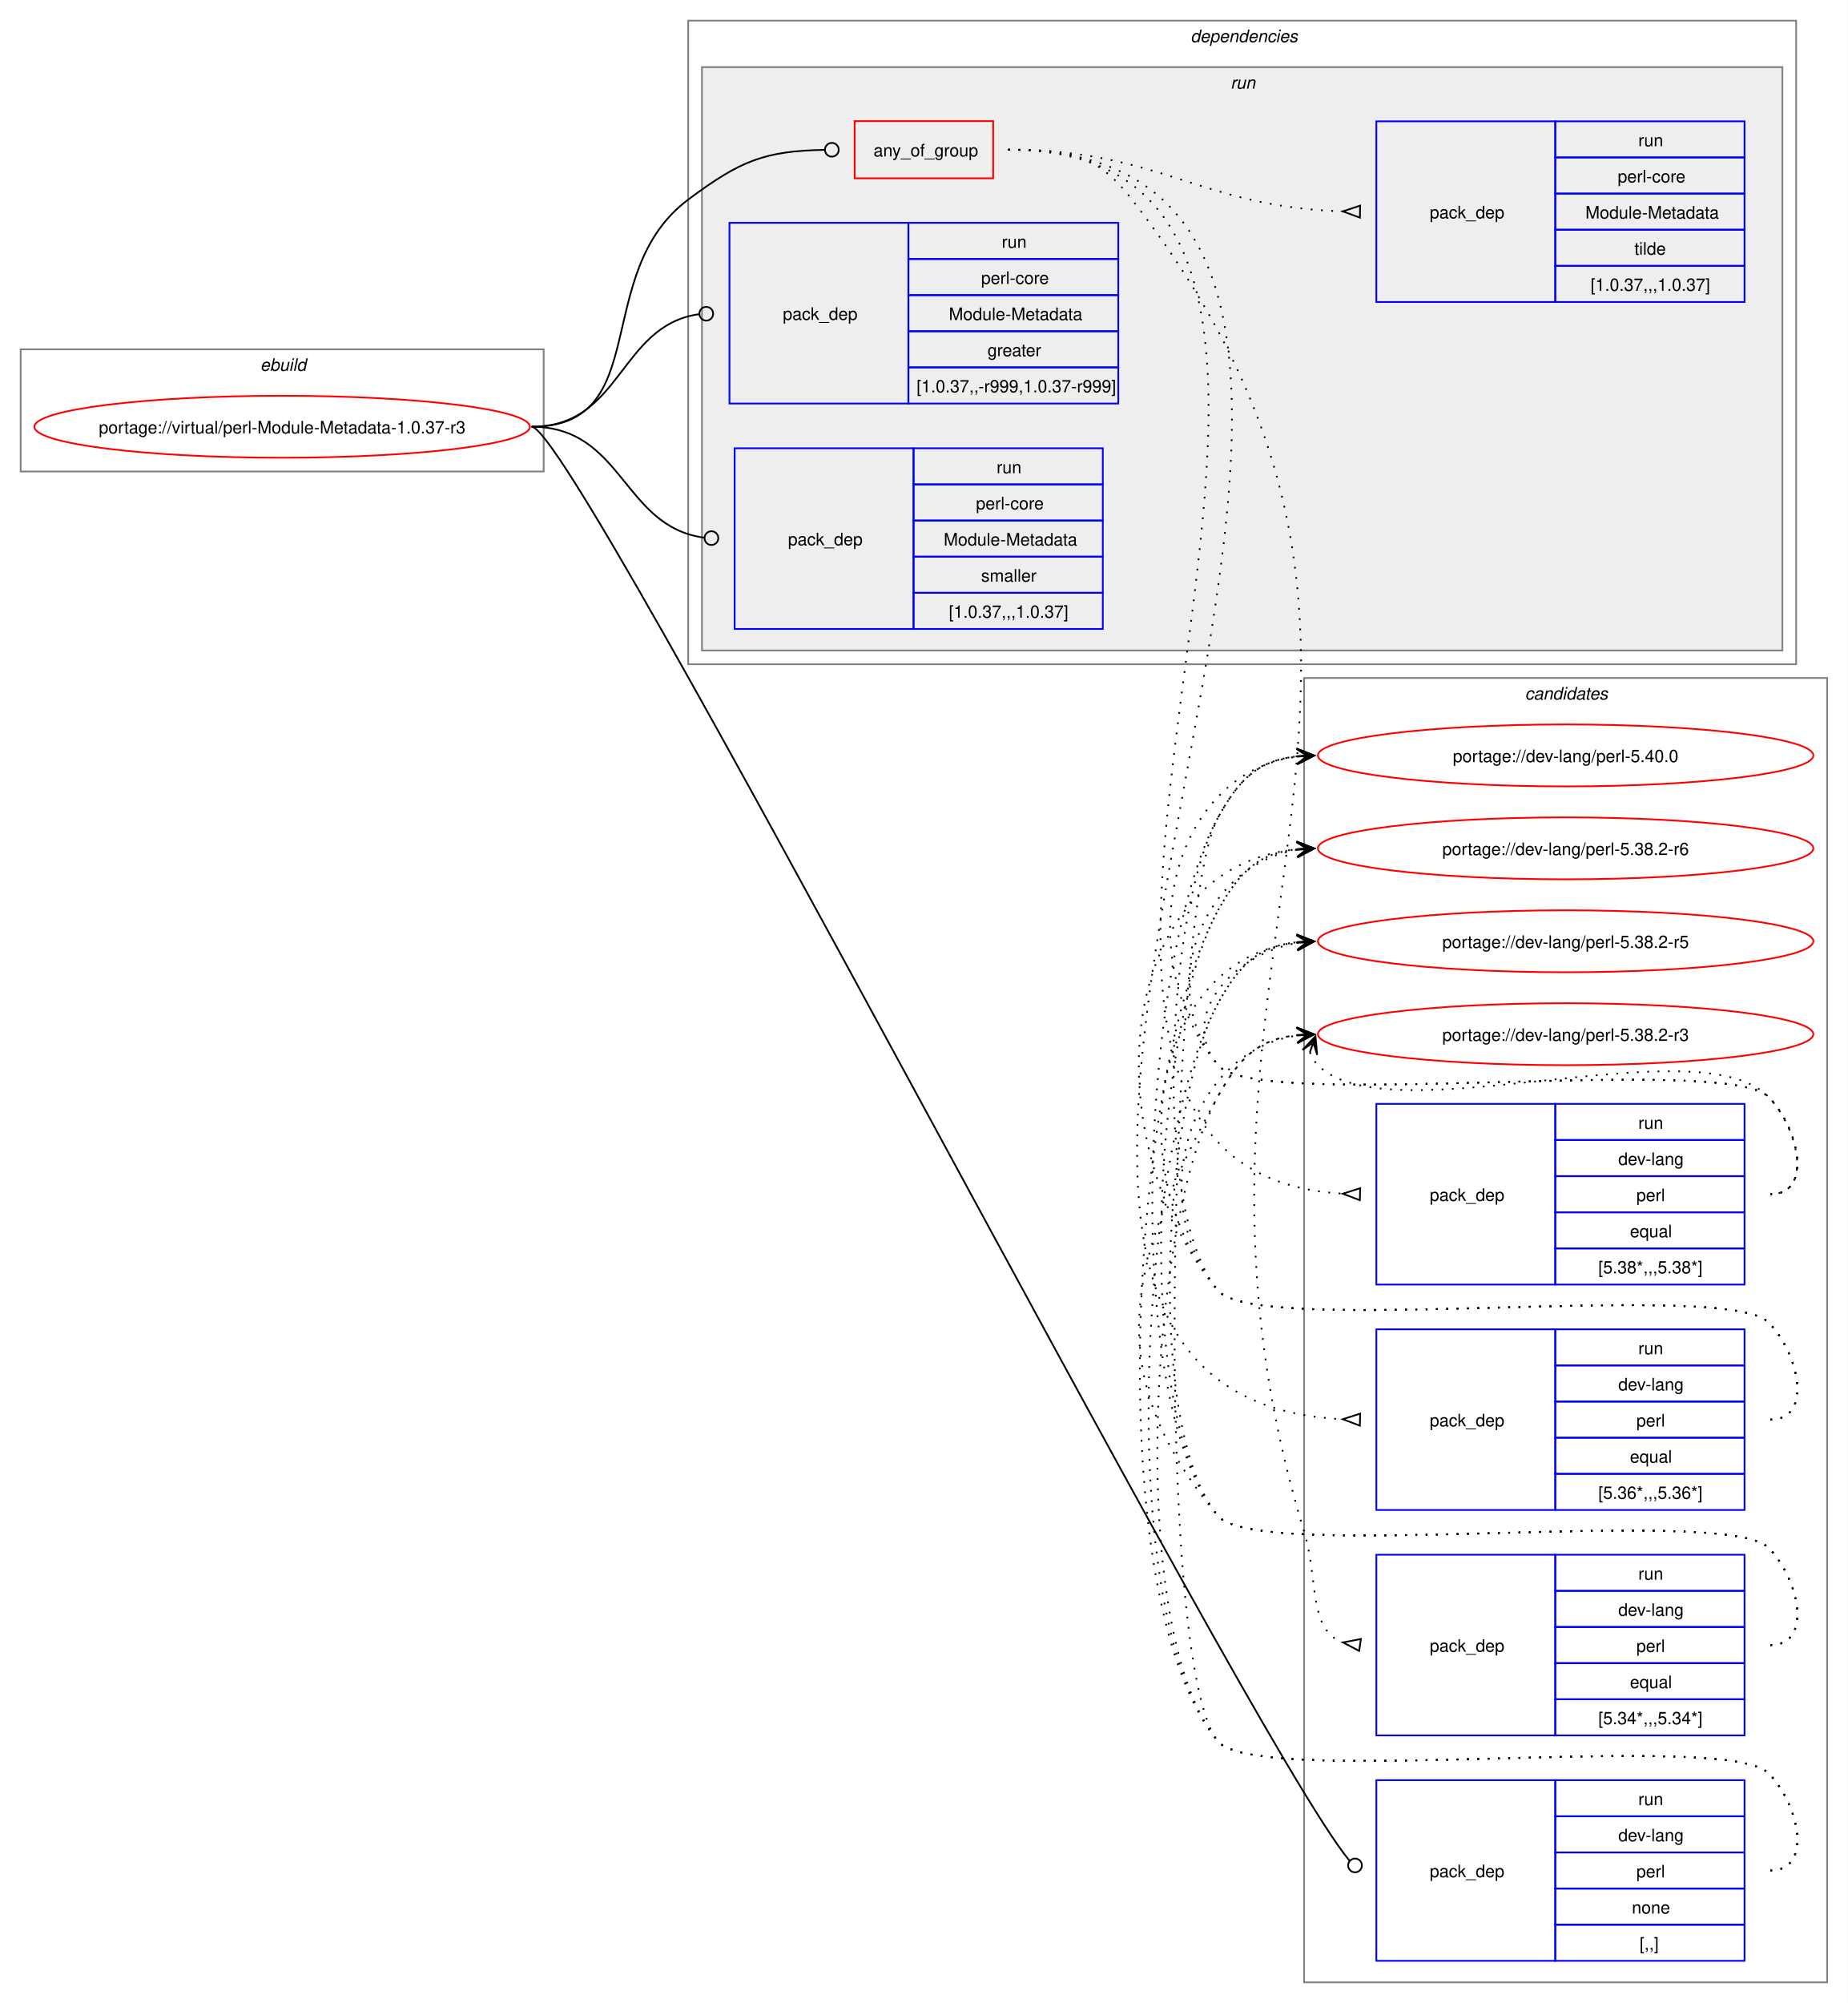
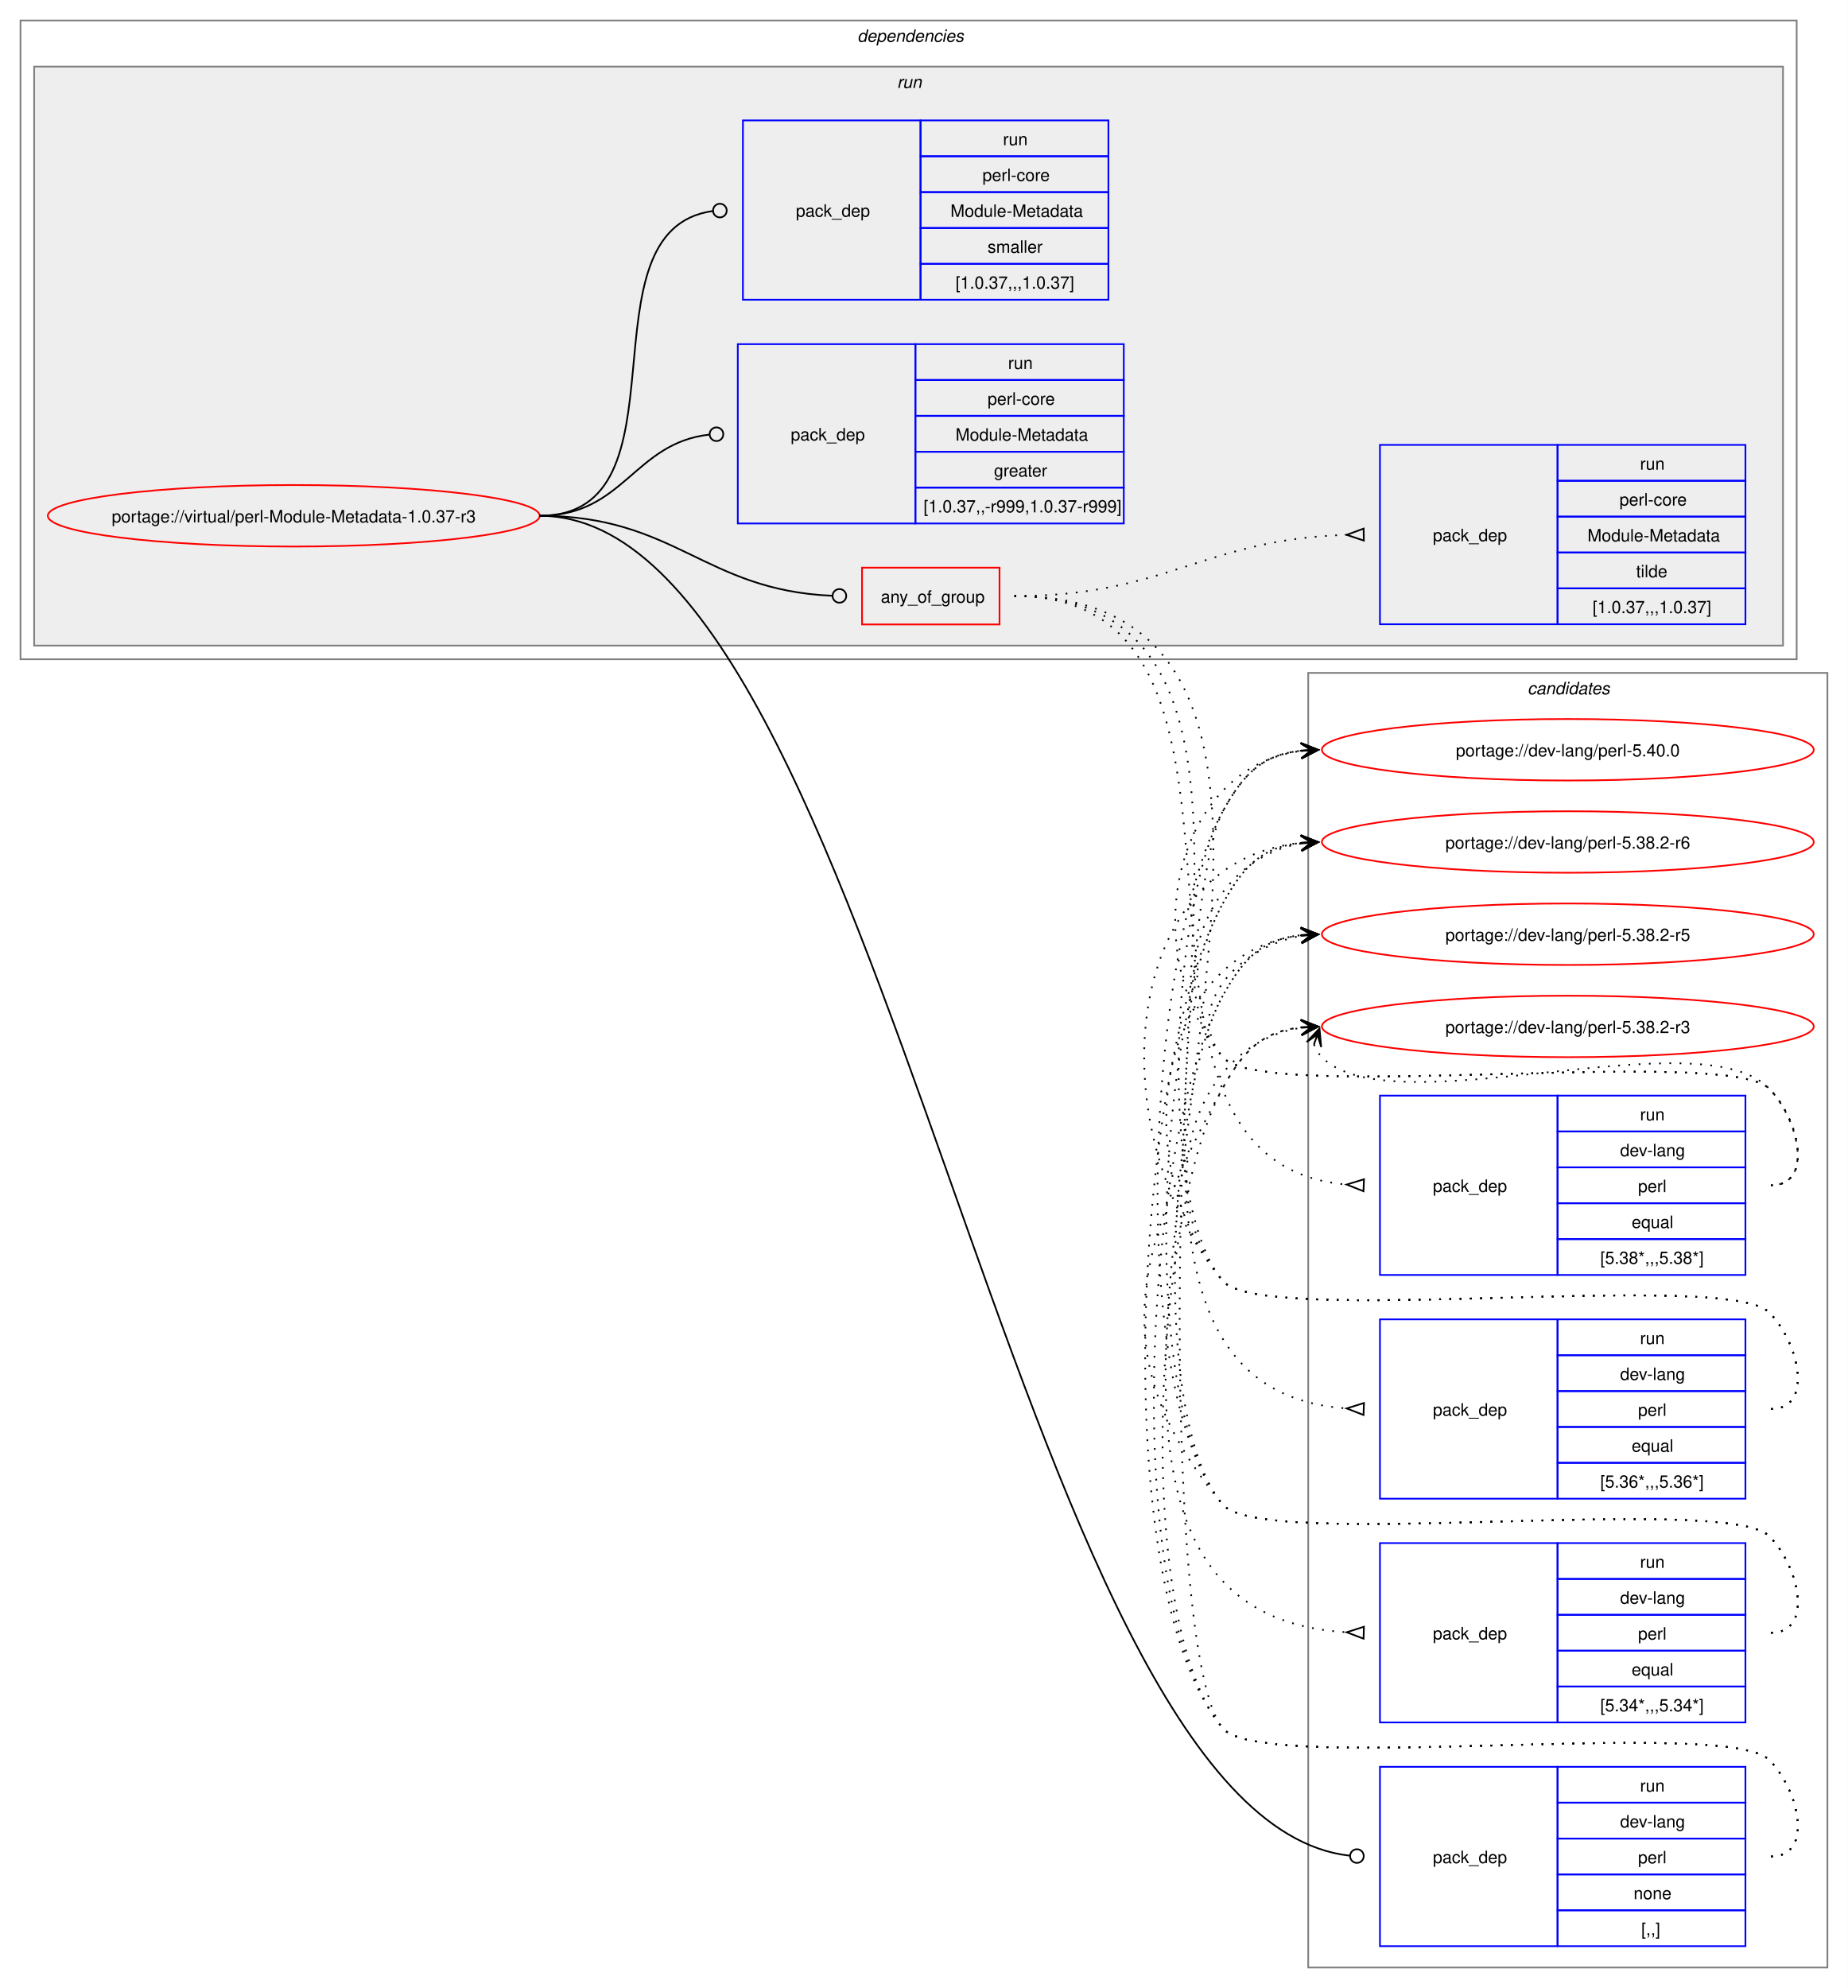
- <svg xmlns="http://www.w3.org/2000/svg" xmlns:xlink="http://www.w3.org/1999/xlink" width="1074pt" height="1164pt" viewBox="0.00 0.00 1074.00 1164.00">
+ <svg xmlns="http://www.w3.org/2000/svg" xmlns:xlink="http://www.w3.org/1999/xlink" width="1082pt" height="1164pt" viewBox="0.00 0.00 1082.00 1164.00">
  <g id="graph0" class="graph" transform="scale(1 1) rotate(0) translate(4 1160)">
-     <polygon fill="white" stroke="none" points="-4,4 -4,-1160 1070,-1160 1070,4 -4,4" />
+     <polygon fill="white" stroke="none" points="-4,4 -4,-1160 1078,-1160 1078,4 -4,4" />
    <g id="clust14" class="cluster">
-       <polygon fill="none" stroke="gray" points="754,-8 754,-766 1058,-766 1058,-8 754,-8" />
-       <text text-anchor="start" x="882.38" y="-753.5" font-family="Helvetica,sans-Serif" font-style="italic" font-size="10.00">candidates</text>
-     </g>
-     <g id="clust1" class="cluster">
-       <polygon fill="none" stroke="gray" points="8,-886 8,-957 312,-957 312,-886 8,-886" />
-       <text text-anchor="start" x="147.25" y="-944.5" font-family="Helvetica,sans-Serif" font-style="italic" font-size="10.00">ebuild</text>
+       <polygon fill="none" stroke="gray" points="762,-8 762,-766 1066,-766 1066,-8 762,-8" />
+       <text text-anchor="start" x="890.38" y="-753.5" font-family="Helvetica,sans-Serif" font-style="italic" font-size="10.00">candidates</text>
    </g>
    <g id="clust2" class="cluster">
-       <polygon fill="none" stroke="gray" points="396,-774 396,-1148 1040,-1148 1040,-774 396,-774" />
-       <text text-anchor="start" x="688" y="-1135.5" font-family="Helvetica,sans-Serif" font-style="italic" font-size="10.00">dependencies</text>
+       <polygon fill="none" stroke="gray" points="8,-774 8,-1148 1048,-1148 1048,-774 8,-774" />
+       <text text-anchor="start" x="498" y="-1135.5" font-family="Helvetica,sans-Serif" font-style="italic" font-size="10.00">dependencies</text>
    </g>
    <g id="clust5" class="cluster">
-       <polygon fill="#eeeeee" stroke="gray" points="404,-782 404,-1121 1032,-1121 1032,-782 404,-782" />
-       <text text-anchor="start" x="711.25" y="-1108.5" font-family="Helvetica,sans-Serif" font-style="italic" font-size="10.00">run</text>
+       <polygon fill="#eeeeee" stroke="gray" points="16,-782 16,-1121 1040,-1121 1040,-782 16,-782" />
+       <text text-anchor="start" x="521.25" y="-1108.5" font-family="Helvetica,sans-Serif" font-style="italic" font-size="10.00">run</text>
    </g>
    <g id="node1" class="node">
      <g id="a_node1">
        <a xlink:href="../virtual/perl-Module-Metadata-1.0.37-r3.svg" xlink:title="portage://virtual/perl-Module-Metadata-1.0.37-r3">
-           <ellipse fill="none" stroke="red" cx="160" cy="-912" rx="144" ry="18" />
-           <text text-anchor="middle" x="160" y="-908.12" font-family="Helvetica,sans-Serif" font-size="10.00">portage://virtual/perl-Module-Metadata-1.0.37-r3</text>
+           <ellipse fill="none" stroke="red" cx="168" cy="-858" rx="144" ry="18" />
+           <text text-anchor="middle" x="168" y="-854.12" font-family="Helvetica,sans-Serif" font-size="10.00">portage://virtual/perl-Module-Metadata-1.0.37-r3</text>
        </a>
      </g>
    </g>
    <g id="node2" class="node">
-       <polygon fill="none" stroke="red" points="492.75,-1056.38 492.75,-1089.62 573.25,-1089.62 573.25,-1056.38 492.75,-1056.38" />
-       <text text-anchor="start" x="503.75" y="-1069.12" font-family="Helvetica,sans-Serif" font-size="10.00">any_of_group</text>
+       <polygon fill="none" stroke="red" points="500.75,-794.38 500.75,-827.62 581.25,-827.62 581.25,-794.38 500.75,-794.38" />
+       <text text-anchor="start" x="511.75" y="-807.12" font-family="Helvetica,sans-Serif" font-size="10.00">any_of_group</text>
    </g>
    <g id="edge5" class="edge">
-       <path fill="none" stroke="black" d="M305,-912C376.26,-912 338.96,-1001.29 396,-1044 426.52,-1066.85 440.66,-1072.25 475.26,-1072.92" />
-       <ellipse fill="none" stroke="black" cx="479.5" cy="-1072.96" rx="4" ry="4" />
+       <path fill="none" stroke="black" d="M312,-858C391.61,-858 408.14,-814.42 483.07,-811.19" />
+       <ellipse fill="none" stroke="black" cx="487.5" cy="-811.1" rx="4" ry="4" />
    </g>
    <g id="node7" class="node">
-       <polygon fill="none" stroke="blue" points="796,-20.5 796,-125.5 900,-125.5 900,-20.5 796,-20.5" />
-       <text text-anchor="start" x="827" y="-69.12" font-family="Helvetica,sans-Serif" font-size="10.00">pack_dep</text>
-       <polygon fill="none" stroke="blue" points="900,-104.5 900,-125.5 1010,-125.5 1010,-104.5 900,-104.5" />
-       <text text-anchor="start" x="948.25" y="-111" font-family="Helvetica,sans-Serif" font-size="10.00">run</text>
-       <polygon fill="none" stroke="blue" points="900,-83.5 900,-104.5 1010,-104.5 1010,-83.5 900,-83.5" />
-       <text text-anchor="start" x="936.62" y="-90" font-family="Helvetica,sans-Serif" font-size="10.00">dev-lang</text>
-       <polygon fill="none" stroke="blue" points="900,-62.5 900,-83.5 1010,-83.5 1010,-62.5 900,-62.5" />
-       <text text-anchor="start" x="947.12" y="-69" font-family="Helvetica,sans-Serif" font-size="10.00">perl</text>
-       <polygon fill="none" stroke="blue" points="900,-41.5 900,-62.5 1010,-62.5 1010,-41.5 900,-41.5" />
-       <text text-anchor="start" x="944.5" y="-48" font-family="Helvetica,sans-Serif" font-size="10.00">none</text>
-       <polygon fill="none" stroke="blue" points="900,-20.5 900,-41.5 1010,-41.5 1010,-20.5 900,-20.5" />
-       <text text-anchor="start" x="949" y="-27" font-family="Helvetica,sans-Serif" font-size="10.00">[,,]</text>
+       <polygon fill="none" stroke="blue" points="804,-20.5 804,-125.5 908,-125.5 908,-20.5 804,-20.5" />
+       <text text-anchor="start" x="835" y="-69.12" font-family="Helvetica,sans-Serif" font-size="10.00">pack_dep</text>
+       <polygon fill="none" stroke="blue" points="908,-104.5 908,-125.5 1018,-125.5 1018,-104.5 908,-104.5" />
+       <text text-anchor="start" x="956.25" y="-111" font-family="Helvetica,sans-Serif" font-size="10.00">run</text>
+       <polygon fill="none" stroke="blue" points="908,-83.5 908,-104.5 1018,-104.5 1018,-83.5 908,-83.5" />
+       <text text-anchor="start" x="944.62" y="-90" font-family="Helvetica,sans-Serif" font-size="10.00">dev-lang</text>
+       <polygon fill="none" stroke="blue" points="908,-62.5 908,-83.5 1018,-83.5 1018,-62.5 908,-62.5" />
+       <text text-anchor="start" x="955.12" y="-69" font-family="Helvetica,sans-Serif" font-size="10.00">perl</text>
+       <polygon fill="none" stroke="blue" points="908,-41.5 908,-62.5 1018,-62.5 1018,-41.5 908,-41.5" />
+       <text text-anchor="start" x="952.5" y="-48" font-family="Helvetica,sans-Serif" font-size="10.00">none</text>
+       <polygon fill="none" stroke="blue" points="908,-20.5 908,-41.5 1018,-41.5 1018,-20.5 908,-20.5" />
+       <text text-anchor="start" x="957" y="-27" font-family="Helvetica,sans-Serif" font-size="10.00">[,,]</text>
    </g>
    <g id="edge6" class="edge">
-       <path fill="none" stroke="black" d="M305,-912C330.57,-912 719.26,-152.93 780.29,-78.81" />
-       <ellipse fill="none" stroke="black" cx="783.6" cy="-75.94" rx="4" ry="4" />
+       <path fill="none" stroke="black" d="M312,-858C513.82,-858 588,-95.83 786.08,-73.5" />
+       <ellipse fill="none" stroke="black" cx="790.51" cy="-73.25" rx="4" ry="4" />
    </g>
    <g id="node8" class="node">
-       <polygon fill="none" stroke="blue" points="420,-925.5 420,-1030.5 524,-1030.5 524,-925.5 420,-925.5" />
-       <text text-anchor="start" x="451" y="-974.12" font-family="Helvetica,sans-Serif" font-size="10.00">pack_dep</text>
-       <polygon fill="none" stroke="blue" points="524,-1009.5 524,-1030.5 646,-1030.5 646,-1009.5 524,-1009.5" />
-       <text text-anchor="start" x="578.25" y="-1016" font-family="Helvetica,sans-Serif" font-size="10.00">run</text>
-       <polygon fill="none" stroke="blue" points="524,-988.5 524,-1009.5 646,-1009.5 646,-988.5 524,-988.5" />
-       <text text-anchor="start" x="566.25" y="-995" font-family="Helvetica,sans-Serif" font-size="10.00">perl-core</text>
-       <polygon fill="none" stroke="blue" points="524,-967.5 524,-988.5 646,-988.5 646,-967.5 524,-967.5" />
-       <text text-anchor="start" x="547.5" y="-974" font-family="Helvetica,sans-Serif" font-size="10.00">Module-Metadata</text>
-       <polygon fill="none" stroke="blue" points="524,-946.5 524,-967.5 646,-967.5 646,-946.5 524,-946.5" />
-       <text text-anchor="start" x="570" y="-953" font-family="Helvetica,sans-Serif" font-size="10.00">greater</text>
-       <polygon fill="none" stroke="blue" points="524,-925.5 524,-946.5 646,-946.5 646,-925.5 524,-925.5" />
-       <text text-anchor="start" x="528.75" y="-932" font-family="Helvetica,sans-Serif" font-size="10.00">[1.0.37,,-r999,1.0.37-r999]</text>
+       <polygon fill="none" stroke="blue" points="428,-853.5 428,-958.5 532,-958.5 532,-853.5 428,-853.5" />
+       <text text-anchor="start" x="459" y="-902.12" font-family="Helvetica,sans-Serif" font-size="10.00">pack_dep</text>
+       <polygon fill="none" stroke="blue" points="532,-937.5 532,-958.5 654,-958.5 654,-937.5 532,-937.5" />
+       <text text-anchor="start" x="586.25" y="-944" font-family="Helvetica,sans-Serif" font-size="10.00">run</text>
+       <polygon fill="none" stroke="blue" points="532,-916.5 532,-937.5 654,-937.5 654,-916.5 532,-916.5" />
+       <text text-anchor="start" x="574.25" y="-923" font-family="Helvetica,sans-Serif" font-size="10.00">perl-core</text>
+       <polygon fill="none" stroke="blue" points="532,-895.5 532,-916.5 654,-916.5 654,-895.5 532,-895.5" />
+       <text text-anchor="start" x="555.5" y="-902" font-family="Helvetica,sans-Serif" font-size="10.00">Module-Metadata</text>
+       <polygon fill="none" stroke="blue" points="532,-874.5 532,-895.5 654,-895.5 654,-874.5 532,-874.5" />
+       <text text-anchor="start" x="578" y="-881" font-family="Helvetica,sans-Serif" font-size="10.00">greater</text>
+       <polygon fill="none" stroke="blue" points="532,-853.5 532,-874.5 654,-874.5 654,-853.5 532,-853.5" />
+       <text text-anchor="start" x="536.75" y="-860" font-family="Helvetica,sans-Serif" font-size="10.00">[1.0.37,,-r999,1.0.37-r999]</text>
    </g>
    <g id="edge7" class="edge">
-       <path fill="none" stroke="black" d="M305,-912C357.35,-912 355.87,-970.74 402.13,-977.39" />
-       <ellipse fill="none" stroke="black" cx="406.51" cy="-977.69" rx="4" ry="4" />
+       <path fill="none" stroke="black" d="M312,-858C361.45,-858 366.96,-900.54 411.26,-905.52" />
+       <ellipse fill="none" stroke="black" cx="415.51" cy="-905.76" rx="4" ry="4" />
    </g>
    <g id="node9" class="node">
-       <polygon fill="none" stroke="blue" points="423,-794.5 423,-899.5 527,-899.5 527,-794.5 423,-794.5" />
-       <text text-anchor="start" x="454" y="-843.12" font-family="Helvetica,sans-Serif" font-size="10.00">pack_dep</text>
-       <polygon fill="none" stroke="blue" points="527,-878.5 527,-899.5 637,-899.5 637,-878.5 527,-878.5" />
-       <text text-anchor="start" x="575.25" y="-885" font-family="Helvetica,sans-Serif" font-size="10.00">run</text>
-       <polygon fill="none" stroke="blue" points="527,-857.5 527,-878.5 637,-878.5 637,-857.5 527,-857.5" />
-       <text text-anchor="start" x="563.25" y="-864" font-family="Helvetica,sans-Serif" font-size="10.00">perl-core</text>
-       <polygon fill="none" stroke="blue" points="527,-836.5 527,-857.5 637,-857.5 637,-836.5 527,-836.5" />
-       <text text-anchor="start" x="544.5" y="-843" font-family="Helvetica,sans-Serif" font-size="10.00">Module-Metadata</text>
-       <polygon fill="none" stroke="blue" points="527,-815.5 527,-836.5 637,-836.5 637,-815.5 527,-815.5" />
-       <text text-anchor="start" x="566.25" y="-822" font-family="Helvetica,sans-Serif" font-size="10.00">smaller</text>
-       <polygon fill="none" stroke="blue" points="527,-794.5 527,-815.5 637,-815.5 637,-794.5 527,-794.5" />
-       <text text-anchor="start" x="547.5" y="-801" font-family="Helvetica,sans-Serif" font-size="10.00">[1.0.37,,,1.0.37]</text>
+       <polygon fill="none" stroke="blue" points="431,-984.5 431,-1089.5 535,-1089.5 535,-984.5 431,-984.5" />
+       <text text-anchor="start" x="462" y="-1033.12" font-family="Helvetica,sans-Serif" font-size="10.00">pack_dep</text>
+       <polygon fill="none" stroke="blue" points="535,-1068.5 535,-1089.5 645,-1089.5 645,-1068.5 535,-1068.5" />
+       <text text-anchor="start" x="583.25" y="-1075" font-family="Helvetica,sans-Serif" font-size="10.00">run</text>
+       <polygon fill="none" stroke="blue" points="535,-1047.5 535,-1068.5 645,-1068.5 645,-1047.5 535,-1047.5" />
+       <text text-anchor="start" x="571.25" y="-1054" font-family="Helvetica,sans-Serif" font-size="10.00">perl-core</text>
+       <polygon fill="none" stroke="blue" points="535,-1026.5 535,-1047.5 645,-1047.5 645,-1026.5 535,-1026.5" />
+       <text text-anchor="start" x="552.5" y="-1033" font-family="Helvetica,sans-Serif" font-size="10.00">Module-Metadata</text>
+       <polygon fill="none" stroke="blue" points="535,-1005.5 535,-1026.5 645,-1026.5 645,-1005.5 535,-1005.5" />
+       <text text-anchor="start" x="574.25" y="-1012" font-family="Helvetica,sans-Serif" font-size="10.00">smaller</text>
+       <polygon fill="none" stroke="blue" points="535,-984.5 535,-1005.5 645,-1005.5 645,-984.5 535,-984.5" />
+       <text text-anchor="start" x="555.5" y="-991" font-family="Helvetica,sans-Serif" font-size="10.00">[1.0.37,,,1.0.37]</text>
    </g>
    <g id="edge8" class="edge">
-       <path fill="none" stroke="black" d="M305,-912C358.32,-912 357.83,-853.91 405.27,-847.56" />
-       <ellipse fill="none" stroke="black" cx="409.51" cy="-847.29" rx="4" ry="4" />
+       <path fill="none" stroke="black" d="M312,-858C402.28,-858 333.53,-1025.31 413.25,-1036.42" />
+       <ellipse fill="none" stroke="black" cx="417.51" cy="-1036.7" rx="4" ry="4" />
    </g>
    <g id="node3" class="node">
-       <polygon fill="none" stroke="blue" points="796,-413.5 796,-518.5 900,-518.5 900,-413.5 796,-413.5" />
-       <text text-anchor="start" x="827" y="-462.12" font-family="Helvetica,sans-Serif" font-size="10.00">pack_dep</text>
-       <polygon fill="none" stroke="blue" points="900,-497.5 900,-518.5 1010,-518.5 1010,-497.5 900,-497.5" />
-       <text text-anchor="start" x="948.25" y="-504" font-family="Helvetica,sans-Serif" font-size="10.00">run</text>
-       <polygon fill="none" stroke="blue" points="900,-476.5 900,-497.5 1010,-497.5 1010,-476.5 900,-476.5" />
-       <text text-anchor="start" x="936.62" y="-483" font-family="Helvetica,sans-Serif" font-size="10.00">dev-lang</text>
-       <polygon fill="none" stroke="blue" points="900,-455.5 900,-476.5 1010,-476.5 1010,-455.5 900,-455.5" />
-       <text text-anchor="start" x="947.12" y="-462" font-family="Helvetica,sans-Serif" font-size="10.00">perl</text>
-       <polygon fill="none" stroke="blue" points="900,-434.5 900,-455.5 1010,-455.5 1010,-434.5 900,-434.5" />
-       <text text-anchor="start" x="943.38" y="-441" font-family="Helvetica,sans-Serif" font-size="10.00">equal</text>
-       <polygon fill="none" stroke="blue" points="900,-413.5 900,-434.5 1010,-434.5 1010,-413.5 900,-413.5" />
-       <text text-anchor="start" x="925" y="-420" font-family="Helvetica,sans-Serif" font-size="10.00">[5.38*,,,5.38*]</text>
+       <polygon fill="none" stroke="blue" points="804,-413.5 804,-518.5 908,-518.5 908,-413.5 804,-413.5" />
+       <text text-anchor="start" x="835" y="-462.12" font-family="Helvetica,sans-Serif" font-size="10.00">pack_dep</text>
+       <polygon fill="none" stroke="blue" points="908,-497.5 908,-518.5 1018,-518.5 1018,-497.5 908,-497.5" />
+       <text text-anchor="start" x="956.25" y="-504" font-family="Helvetica,sans-Serif" font-size="10.00">run</text>
+       <polygon fill="none" stroke="blue" points="908,-476.5 908,-497.5 1018,-497.5 1018,-476.5 908,-476.5" />
+       <text text-anchor="start" x="944.62" y="-483" font-family="Helvetica,sans-Serif" font-size="10.00">dev-lang</text>
+       <polygon fill="none" stroke="blue" points="908,-455.5 908,-476.5 1018,-476.5 1018,-455.5 908,-455.5" />
+       <text text-anchor="start" x="955.12" y="-462" font-family="Helvetica,sans-Serif" font-size="10.00">perl</text>
+       <polygon fill="none" stroke="blue" points="908,-434.5 908,-455.5 1018,-455.5 1018,-434.5 908,-434.5" />
+       <text text-anchor="start" x="951.38" y="-441" font-family="Helvetica,sans-Serif" font-size="10.00">equal</text>
+       <polygon fill="none" stroke="blue" points="908,-413.5 908,-434.5 1018,-434.5 1018,-413.5 908,-413.5" />
+       <text text-anchor="start" x="933" y="-420" font-family="Helvetica,sans-Serif" font-size="10.00">[5.38*,,,5.38*]</text>
    </g>
    <g id="edge1" class="edge">
-       <path fill="none" stroke="black" stroke-dasharray="1,5" d="M582,-1073C863.13,-1073 511.4,-481.31 776.47,-466.29" />
-       <polygon fill="none" stroke="black" points="786.6,-469.51 776.5,-466.29 786.4,-462.52 786.6,-469.51" />
+       <path fill="none" stroke="black" stroke-dasharray="1,5" d="M590,-811C764.7,-811 622.72,-480.01 784.44,-466.43" />
+       <polygon fill="none" stroke="black" points="794.64,-469.52 784.51,-466.43 794.36,-462.52 794.64,-469.52" />
    </g>
    <g id="node4" class="node">
-       <polygon fill="none" stroke="blue" points="796,-282.5 796,-387.5 900,-387.5 900,-282.5 796,-282.5" />
-       <text text-anchor="start" x="827" y="-331.12" font-family="Helvetica,sans-Serif" font-size="10.00">pack_dep</text>
-       <polygon fill="none" stroke="blue" points="900,-366.5 900,-387.5 1010,-387.5 1010,-366.5 900,-366.5" />
-       <text text-anchor="start" x="948.25" y="-373" font-family="Helvetica,sans-Serif" font-size="10.00">run</text>
-       <polygon fill="none" stroke="blue" points="900,-345.5 900,-366.5 1010,-366.5 1010,-345.5 900,-345.5" />
-       <text text-anchor="start" x="936.62" y="-352" font-family="Helvetica,sans-Serif" font-size="10.00">dev-lang</text>
-       <polygon fill="none" stroke="blue" points="900,-324.5 900,-345.5 1010,-345.5 1010,-324.5 900,-324.5" />
-       <text text-anchor="start" x="947.12" y="-331" font-family="Helvetica,sans-Serif" font-size="10.00">perl</text>
-       <polygon fill="none" stroke="blue" points="900,-303.5 900,-324.5 1010,-324.5 1010,-303.5 900,-303.5" />
-       <text text-anchor="start" x="943.38" y="-310" font-family="Helvetica,sans-Serif" font-size="10.00">equal</text>
-       <polygon fill="none" stroke="blue" points="900,-282.5 900,-303.5 1010,-303.5 1010,-282.5 900,-282.5" />
-       <text text-anchor="start" x="925" y="-289" font-family="Helvetica,sans-Serif" font-size="10.00">[5.36*,,,5.36*]</text>
+       <polygon fill="none" stroke="blue" points="804,-282.5 804,-387.5 908,-387.5 908,-282.5 804,-282.5" />
+       <text text-anchor="start" x="835" y="-331.12" font-family="Helvetica,sans-Serif" font-size="10.00">pack_dep</text>
+       <polygon fill="none" stroke="blue" points="908,-366.5 908,-387.5 1018,-387.5 1018,-366.5 908,-366.5" />
+       <text text-anchor="start" x="956.25" y="-373" font-family="Helvetica,sans-Serif" font-size="10.00">run</text>
+       <polygon fill="none" stroke="blue" points="908,-345.5 908,-366.5 1018,-366.5 1018,-345.5 908,-345.5" />
+       <text text-anchor="start" x="944.62" y="-352" font-family="Helvetica,sans-Serif" font-size="10.00">dev-lang</text>
+       <polygon fill="none" stroke="blue" points="908,-324.5 908,-345.5 1018,-345.5 1018,-324.5 908,-324.5" />
+       <text text-anchor="start" x="955.12" y="-331" font-family="Helvetica,sans-Serif" font-size="10.00">perl</text>
+       <polygon fill="none" stroke="blue" points="908,-303.5 908,-324.5 1018,-324.5 1018,-303.5 908,-303.5" />
+       <text text-anchor="start" x="951.38" y="-310" font-family="Helvetica,sans-Serif" font-size="10.00">equal</text>
+       <polygon fill="none" stroke="blue" points="908,-282.5 908,-303.5 1018,-303.5 1018,-282.5 908,-282.5" />
+       <text text-anchor="start" x="933" y="-289" font-family="Helvetica,sans-Serif" font-size="10.00">[5.36*,,,5.36*]</text>
    </g>
    <g id="edge2" class="edge">
-       <path fill="none" stroke="black" stroke-dasharray="1,5" d="M582,-1073C918.93,-1073 456.25,-350.06 776.78,-335.23" />
-       <polygon fill="none" stroke="black" points="786.58,-338.51 776.5,-335.24 786.42,-331.51 786.58,-338.51" />
+       <path fill="none" stroke="black" stroke-dasharray="1,5" d="M590,-811C816.74,-811 572.53,-349.76 784.56,-335.35" />
+       <polygon fill="none" stroke="black" points="794.62,-338.51 784.51,-335.35 794.38,-331.52 794.62,-338.51" />
    </g>
    <g id="node5" class="node">
-       <polygon fill="none" stroke="blue" points="796,-151.5 796,-256.5 900,-256.5 900,-151.5 796,-151.5" />
-       <text text-anchor="start" x="827" y="-200.12" font-family="Helvetica,sans-Serif" font-size="10.00">pack_dep</text>
-       <polygon fill="none" stroke="blue" points="900,-235.5 900,-256.5 1010,-256.5 1010,-235.5 900,-235.5" />
-       <text text-anchor="start" x="948.25" y="-242" font-family="Helvetica,sans-Serif" font-size="10.00">run</text>
-       <polygon fill="none" stroke="blue" points="900,-214.5 900,-235.5 1010,-235.5 1010,-214.5 900,-214.5" />
-       <text text-anchor="start" x="936.62" y="-221" font-family="Helvetica,sans-Serif" font-size="10.00">dev-lang</text>
-       <polygon fill="none" stroke="blue" points="900,-193.5 900,-214.5 1010,-214.5 1010,-193.5 900,-193.5" />
-       <text text-anchor="start" x="947.12" y="-200" font-family="Helvetica,sans-Serif" font-size="10.00">perl</text>
-       <polygon fill="none" stroke="blue" points="900,-172.5 900,-193.5 1010,-193.5 1010,-172.5 900,-172.5" />
-       <text text-anchor="start" x="943.38" y="-179" font-family="Helvetica,sans-Serif" font-size="10.00">equal</text>
-       <polygon fill="none" stroke="blue" points="900,-151.5 900,-172.5 1010,-172.5 1010,-151.5 900,-151.5" />
-       <text text-anchor="start" x="925" y="-158" font-family="Helvetica,sans-Serif" font-size="10.00">[5.34*,,,5.34*]</text>
+       <polygon fill="none" stroke="blue" points="804,-151.5 804,-256.5 908,-256.5 908,-151.5 804,-151.5" />
+       <text text-anchor="start" x="835" y="-200.12" font-family="Helvetica,sans-Serif" font-size="10.00">pack_dep</text>
+       <polygon fill="none" stroke="blue" points="908,-235.5 908,-256.5 1018,-256.5 1018,-235.5 908,-235.5" />
+       <text text-anchor="start" x="956.25" y="-242" font-family="Helvetica,sans-Serif" font-size="10.00">run</text>
+       <polygon fill="none" stroke="blue" points="908,-214.5 908,-235.5 1018,-235.5 1018,-214.5 908,-214.5" />
+       <text text-anchor="start" x="944.62" y="-221" font-family="Helvetica,sans-Serif" font-size="10.00">dev-lang</text>
+       <polygon fill="none" stroke="blue" points="908,-193.5 908,-214.5 1018,-214.5 1018,-193.5 908,-193.5" />
+       <text text-anchor="start" x="955.12" y="-200" font-family="Helvetica,sans-Serif" font-size="10.00">perl</text>
+       <polygon fill="none" stroke="blue" points="908,-172.5 908,-193.5 1018,-193.5 1018,-172.5 908,-172.5" />
+       <text text-anchor="start" x="951.38" y="-179" font-family="Helvetica,sans-Serif" font-size="10.00">equal</text>
+       <polygon fill="none" stroke="blue" points="908,-151.5 908,-172.5 1018,-172.5 1018,-151.5 908,-151.5" />
+       <text text-anchor="start" x="933" y="-158" font-family="Helvetica,sans-Serif" font-size="10.00">[5.34*,,,5.34*]</text>
    </g>
    <g id="edge3" class="edge">
-       <path fill="none" stroke="black" stroke-dasharray="1,5" d="M582,-1073C616.5,-1073 632.9,-1071.29 654,-1044 866.17,-769.6 652.8,-601.77 754,-270 762.37,-242.55 756.25,-212.61 776.56,-205.55" />
-       <polygon fill="none" stroke="black" points="787.02,-207.54 776.61,-205.54 785.99,-200.61 787.02,-207.54" />
+       <path fill="none" stroke="black" stroke-dasharray="1,5" d="M590,-811C871.13,-811 519.4,-219.31 784.47,-204.29" />
+       <polygon fill="none" stroke="black" points="794.6,-207.51 784.5,-204.29 794.4,-200.52 794.6,-207.51" />
    </g>
    <g id="node6" class="node">
-       <polygon fill="none" stroke="blue" points="796,-984.5 796,-1089.5 900,-1089.5 900,-984.5 796,-984.5" />
-       <text text-anchor="start" x="827" y="-1033.12" font-family="Helvetica,sans-Serif" font-size="10.00">pack_dep</text>
-       <polygon fill="none" stroke="blue" points="900,-1068.5 900,-1089.5 1010,-1089.5 1010,-1068.5 900,-1068.5" />
-       <text text-anchor="start" x="948.25" y="-1075" font-family="Helvetica,sans-Serif" font-size="10.00">run</text>
-       <polygon fill="none" stroke="blue" points="900,-1047.5 900,-1068.5 1010,-1068.5 1010,-1047.5 900,-1047.5" />
-       <text text-anchor="start" x="936.25" y="-1054" font-family="Helvetica,sans-Serif" font-size="10.00">perl-core</text>
-       <polygon fill="none" stroke="blue" points="900,-1026.5 900,-1047.5 1010,-1047.5 1010,-1026.5 900,-1026.5" />
-       <text text-anchor="start" x="917.5" y="-1033" font-family="Helvetica,sans-Serif" font-size="10.00">Module-Metadata</text>
-       <polygon fill="none" stroke="blue" points="900,-1005.5 900,-1026.5 1010,-1026.5 1010,-1005.5 900,-1005.5" />
-       <text text-anchor="start" x="946" y="-1012" font-family="Helvetica,sans-Serif" font-size="10.00">tilde</text>
-       <polygon fill="none" stroke="blue" points="900,-984.5 900,-1005.5 1010,-1005.5 1010,-984.5 900,-984.5" />
-       <text text-anchor="start" x="920.5" y="-991" font-family="Helvetica,sans-Serif" font-size="10.00">[1.0.37,,,1.0.37]</text>
+       <polygon fill="none" stroke="blue" points="804,-794.5 804,-899.5 908,-899.5 908,-794.5 804,-794.5" />
+       <text text-anchor="start" x="835" y="-843.12" font-family="Helvetica,sans-Serif" font-size="10.00">pack_dep</text>
+       <polygon fill="none" stroke="blue" points="908,-878.5 908,-899.5 1018,-899.5 1018,-878.5 908,-878.5" />
+       <text text-anchor="start" x="956.25" y="-885" font-family="Helvetica,sans-Serif" font-size="10.00">run</text>
+       <polygon fill="none" stroke="blue" points="908,-857.5 908,-878.5 1018,-878.5 1018,-857.5 908,-857.5" />
+       <text text-anchor="start" x="944.25" y="-864" font-family="Helvetica,sans-Serif" font-size="10.00">perl-core</text>
+       <polygon fill="none" stroke="blue" points="908,-836.5 908,-857.5 1018,-857.5 1018,-836.5 908,-836.5" />
+       <text text-anchor="start" x="925.5" y="-843" font-family="Helvetica,sans-Serif" font-size="10.00">Module-Metadata</text>
+       <polygon fill="none" stroke="blue" points="908,-815.5 908,-836.5 1018,-836.5 1018,-815.5 908,-815.5" />
+       <text text-anchor="start" x="954" y="-822" font-family="Helvetica,sans-Serif" font-size="10.00">tilde</text>
+       <polygon fill="none" stroke="blue" points="908,-794.5 908,-815.5 1018,-815.5 1018,-794.5 908,-794.5" />
+       <text text-anchor="start" x="928.5" y="-801" font-family="Helvetica,sans-Serif" font-size="10.00">[1.0.37,,,1.0.37]</text>
    </g>
    <g id="edge4" class="edge">
-       <path fill="none" stroke="black" stroke-dasharray="1,5" d="M582,-1073C670.89,-1073 692.82,-1039.76 776.48,-1037.16" />
-       <polygon fill="none" stroke="black" points="786.55,-1040.51 776.5,-1037.16 786.45,-1033.51 786.55,-1040.51" />
+       <path fill="none" stroke="black" stroke-dasharray="1,5" d="M590,-811C678.89,-811 700.82,-844.24 784.48,-846.84" />
+       <polygon fill="none" stroke="black" points="794.45,-850.49 784.5,-846.84 794.55,-843.49 794.45,-850.49" />
    </g>
    <g id="node10" class="node">
      <g id="a_node10">
        <a xlink:href="../dev-lang/perl-5.40.0.svg" xlink:title="portage://dev-lang/perl-5.40.0">
-           <ellipse fill="none" stroke="red" cx="906" cy="-721" rx="144" ry="18" />
-           <text text-anchor="middle" x="906" y="-717.12" font-family="Helvetica,sans-Serif" font-size="10.00">portage://dev-lang/perl-5.40.0</text>
+           <ellipse fill="none" stroke="red" cx="914" cy="-721" rx="144" ry="18" />
+           <text text-anchor="middle" x="914" y="-717.12" font-family="Helvetica,sans-Serif" font-size="10.00">portage://dev-lang/perl-5.40.0</text>
        </a>
      </g>
    </g>
    <g id="edge9" class="edge">
-       <path fill="none" stroke="black" stroke-dasharray="1,5" d="M1025,-466C1050.12,-466 1041.6,-504.59 1024,-522.5 999.04,-547.9 726.84,-513.68 704,-541 652.59,-602.49 674.83,-710.72 750.04,-720.32" />
-       <polygon fill="black" stroke="black" points="759.78,-720.92 749.52,-724.79 756.01,-720.69 749.8,-720.3 749.8,-720.3 749.8,-720.3 756.01,-720.69 750.08,-715.81 759.78,-720.92" />
+       <path fill="none" stroke="black" stroke-dasharray="1,5" d="M1033,-466C1058.12,-466 1049.6,-504.59 1032,-522.5 1007.04,-547.9 734.84,-513.68 712,-541 660.59,-602.49 682.83,-710.72 758.04,-720.32" />
+       <polygon fill="black" stroke="black" points="767.78,-720.92 757.52,-724.79 764.01,-720.69 757.8,-720.3 757.8,-720.3 757.8,-720.3 764.01,-720.69 758.08,-715.81 767.78,-720.92" />
    </g>
    <g id="node11" class="node">
      <g id="a_node11">
        <a xlink:href="../dev-lang/perl-5.38.2-r6.svg" xlink:title="portage://dev-lang/perl-5.38.2-r6">
-           <ellipse fill="none" stroke="red" cx="906" cy="-667" rx="144" ry="18" />
-           <text text-anchor="middle" x="906" y="-663.12" font-family="Helvetica,sans-Serif" font-size="10.00">portage://dev-lang/perl-5.38.2-r6</text>
+           <ellipse fill="none" stroke="red" cx="914" cy="-667" rx="144" ry="18" />
+           <text text-anchor="middle" x="914" y="-663.12" font-family="Helvetica,sans-Serif" font-size="10.00">portage://dev-lang/perl-5.38.2-r6</text>
        </a>
      </g>
    </g>
    <g id="edge10" class="edge">
-       <path fill="none" stroke="black" stroke-dasharray="1,5" d="M1025,-466C1050.12,-466 1041.6,-504.59 1024,-522.5 999.04,-547.9 726.84,-513.68 704,-541 666.96,-585.3 695.58,-657.57 750.14,-666.16" />
-       <polygon fill="black" stroke="black" points="759.79,-666.91 749.47,-670.62 756.01,-666.61 749.82,-666.13 749.82,-666.13 749.82,-666.13 756.01,-666.61 750.16,-661.65 759.79,-666.91" />
+       <path fill="none" stroke="black" stroke-dasharray="1,5" d="M1033,-466C1058.12,-466 1049.6,-504.59 1032,-522.5 1007.04,-547.9 734.84,-513.68 712,-541 674.96,-585.3 703.58,-657.57 758.14,-666.16" />
+       <polygon fill="black" stroke="black" points="767.79,-666.91 757.47,-670.62 764.01,-666.61 757.82,-666.13 757.82,-666.13 757.82,-666.13 764.01,-666.61 758.16,-661.65 767.79,-666.91" />
    </g>
    <g id="node12" class="node">
      <g id="a_node12">
        <a xlink:href="../dev-lang/perl-5.38.2-r5.svg" xlink:title="portage://dev-lang/perl-5.38.2-r5">
-           <ellipse fill="none" stroke="red" cx="906" cy="-613" rx="144" ry="18" />
-           <text text-anchor="middle" x="906" y="-609.12" font-family="Helvetica,sans-Serif" font-size="10.00">portage://dev-lang/perl-5.38.2-r5</text>
+           <ellipse fill="none" stroke="red" cx="914" cy="-613" rx="144" ry="18" />
+           <text text-anchor="middle" x="914" y="-609.12" font-family="Helvetica,sans-Serif" font-size="10.00">portage://dev-lang/perl-5.38.2-r5</text>
        </a>
      </g>
    </g>
    <g id="edge11" class="edge">
-       <path fill="none" stroke="black" stroke-dasharray="1,5" d="M1025,-466C1050.12,-466 1041.6,-504.59 1024,-522.5 999.04,-547.9 726.84,-513.68 704,-541 680.17,-569.5 713.13,-605.76 750.01,-612.05" />
-       <polygon fill="black" stroke="black" points="759.79,-612.9 749.44,-616.52 756.02,-612.57 749.82,-612.03 749.82,-612.03 749.82,-612.03 756.02,-612.57 750.21,-607.55 759.79,-612.9" />
+       <path fill="none" stroke="black" stroke-dasharray="1,5" d="M1033,-466C1058.12,-466 1049.6,-504.59 1032,-522.5 1007.04,-547.9 734.84,-513.68 712,-541 688.17,-569.5 721.13,-605.76 758.01,-612.05" />
+       <polygon fill="black" stroke="black" points="767.79,-612.9 757.44,-616.52 764.02,-612.57 757.82,-612.03 757.82,-612.03 757.82,-612.03 764.02,-612.57 758.21,-607.55 767.79,-612.9" />
    </g>
    <g id="node13" class="node">
      <g id="a_node13">
        <a xlink:href="../dev-lang/perl-5.38.2-r3.svg" xlink:title="portage://dev-lang/perl-5.38.2-r3">
-           <ellipse fill="none" stroke="red" cx="906" cy="-559" rx="144" ry="18" />
-           <text text-anchor="middle" x="906" y="-555.12" font-family="Helvetica,sans-Serif" font-size="10.00">portage://dev-lang/perl-5.38.2-r3</text>
+           <ellipse fill="none" stroke="red" cx="914" cy="-559" rx="144" ry="18" />
+           <text text-anchor="middle" x="914" y="-555.12" font-family="Helvetica,sans-Serif" font-size="10.00">portage://dev-lang/perl-5.38.2-r3</text>
        </a>
      </g>
    </g>
    <g id="edge12" class="edge">
-       <path fill="none" stroke="black" stroke-dasharray="1,5" d="M757.37,-548.45C758.4,-545.7 760.07,-542.96 762,-541 802.96,-499.42 983.83,-564.85 1024,-522.5 1041.28,-504.28 1050.12,-466 1025,-466" />
-       <polygon fill="black" stroke="black" points="760.6,-557.85 753.09,-549.86 759.37,-554.27 757.34,-548.39 757.34,-548.39 757.34,-548.39 759.37,-554.27 761.6,-546.93 760.6,-557.85" />
+       <path fill="none" stroke="black" stroke-dasharray="1,5" d="M765.37,-548.45C766.4,-545.7 768.07,-542.96 770,-541 810.96,-499.42 991.83,-564.85 1032,-522.5 1049.28,-504.28 1058.12,-466 1033,-466" />
+       <polygon fill="black" stroke="black" points="768.6,-557.85 761.09,-549.86 767.37,-554.27 765.34,-548.39 765.34,-548.39 765.34,-548.39 767.37,-554.27 769.6,-546.93 768.6,-557.85" />
    </g>
    <g id="edge13" class="edge">
-       <path fill="none" stroke="black" stroke-dasharray="1,5" d="M1025,-335C1050.12,-335 1041.6,-373.59 1024,-391.5 999.04,-416.9 726.84,-382.68 704,-410 664.8,-456.88 674.5,-631.48 704,-685 716.54,-707.76 727.66,-718.12 749.94,-720.47" />
-       <polygon fill="black" stroke="black" points="759.78,-720.94 749.58,-724.96 756.01,-720.76 749.79,-720.46 749.79,-720.46 749.79,-720.46 756.01,-720.76 750.01,-715.97 759.78,-720.94" />
+       <path fill="none" stroke="black" stroke-dasharray="1,5" d="M1033,-335C1058.12,-335 1049.6,-373.59 1032,-391.5 1007.04,-416.9 734.84,-382.68 712,-410 672.8,-456.88 682.5,-631.48 712,-685 724.54,-707.76 735.66,-718.12 757.94,-720.47" />
+       <polygon fill="black" stroke="black" points="767.78,-720.94 757.58,-724.96 764.01,-720.76 757.79,-720.46 757.79,-720.46 757.79,-720.46 764.01,-720.76 758.01,-715.97 767.78,-720.94" />
    </g>
    <g id="edge14" class="edge">
-       <path fill="none" stroke="black" stroke-dasharray="1,5" d="M1025,-335C1050.12,-335 1041.6,-373.59 1024,-391.5 999.04,-416.9 726.84,-382.68 704,-410 631.37,-496.87 643.13,-656.3 750.01,-666.49" />
-       <polygon fill="black" stroke="black" points="759.78,-666.94 749.58,-670.97 756.01,-666.77 749.79,-666.48 749.79,-666.48 749.79,-666.48 756.01,-666.77 750,-661.98 759.78,-666.94" />
+       <path fill="none" stroke="black" stroke-dasharray="1,5" d="M1033,-335C1058.12,-335 1049.6,-373.59 1032,-391.5 1007.04,-416.9 734.84,-382.68 712,-410 639.37,-496.87 651.13,-656.3 758.01,-666.49" />
+       <polygon fill="black" stroke="black" points="767.78,-666.94 757.58,-670.97 764.01,-666.77 757.79,-666.48 757.79,-666.48 757.79,-666.48 764.01,-666.77 758,-661.98 767.78,-666.94" />
    </g>
    <g id="edge15" class="edge">
-       <path fill="none" stroke="black" stroke-dasharray="1,5" d="M1025,-335C1050.12,-335 1041.6,-373.59 1024,-391.5 999.04,-416.9 726.84,-382.68 704,-410 646.36,-478.95 665.51,-602.34 749.82,-612.35" />
-       <polygon fill="black" stroke="black" points="759.78,-612.93 749.54,-616.84 756.01,-612.71 749.8,-612.35 749.8,-612.35 749.8,-612.35 756.01,-612.71 750.06,-607.86 759.78,-612.93" />
+       <path fill="none" stroke="black" stroke-dasharray="1,5" d="M1033,-335C1058.12,-335 1049.6,-373.59 1032,-391.5 1007.04,-416.9 734.84,-382.68 712,-410 654.36,-478.95 673.51,-602.34 757.82,-612.35" />
+       <polygon fill="black" stroke="black" points="767.78,-612.93 757.54,-616.84 764.01,-612.71 757.8,-612.35 757.8,-612.35 757.8,-612.35 764.01,-612.71 758.06,-607.86 767.78,-612.93" />
    </g>
    <g id="edge16" class="edge">
-       <path fill="none" stroke="black" stroke-dasharray="1,5" d="M1025,-335C1050.12,-335 1041.6,-373.59 1024,-391.5 999.04,-416.9 726.84,-382.68 704,-410 660.92,-461.53 686.98,-549.13 750.12,-558.23" />
-       <polygon fill="black" stroke="black" points="759.78,-558.91 749.49,-562.7 756.01,-558.65 749.81,-558.21 749.81,-558.21 749.81,-558.21 756.01,-558.65 750.13,-553.72 759.78,-558.91" />
+       <path fill="none" stroke="black" stroke-dasharray="1,5" d="M1033,-335C1058.12,-335 1049.6,-373.59 1032,-391.5 1007.04,-416.9 734.84,-382.68 712,-410 668.92,-461.53 694.98,-549.13 758.12,-558.23" />
+       <polygon fill="black" stroke="black" points="767.78,-558.91 757.49,-562.7 764.01,-558.65 757.81,-558.21 757.81,-558.21 757.81,-558.21 764.01,-558.65 758.13,-553.72 767.78,-558.91" />
    </g>
    <g id="edge17" class="edge">
-       <path fill="none" stroke="black" stroke-dasharray="1,5" d="M1025,-204C1050.12,-204 1041.6,-242.59 1024,-260.5 999.04,-285.9 726.84,-251.68 704,-279 646.13,-348.22 660.45,-605.98 704,-685 716.54,-707.76 727.66,-718.12 749.94,-720.47" />
-       <polygon fill="black" stroke="black" points="759.78,-720.94 749.58,-724.96 756.01,-720.76 749.79,-720.46 749.79,-720.46 749.79,-720.46 756.01,-720.76 750.01,-715.97 759.78,-720.94" />
+       <path fill="none" stroke="black" stroke-dasharray="1,5" d="M1033,-204C1058.12,-204 1049.6,-242.59 1032,-260.5 1007.04,-285.9 734.84,-251.68 712,-279 654.13,-348.22 668.45,-605.98 712,-685 724.54,-707.76 735.66,-718.12 757.94,-720.47" />
+       <polygon fill="black" stroke="black" points="767.78,-720.94 757.58,-724.96 764.01,-720.76 757.79,-720.46 757.79,-720.46 757.79,-720.46 764.01,-720.76 758.01,-715.97 767.78,-720.94" />
    </g>
    <g id="edge18" class="edge">
-       <path fill="none" stroke="black" stroke-dasharray="1,5" d="M1025,-204C1050.12,-204 1041.6,-242.59 1024,-260.5 999.04,-285.9 726.84,-251.68 704,-279 653.83,-339.01 666.24,-562.49 704,-631 716.54,-653.76 727.66,-664.12 749.94,-666.47" />
-       <polygon fill="black" stroke="black" points="759.78,-666.94 749.58,-670.96 756.01,-666.76 749.79,-666.46 749.79,-666.46 749.79,-666.46 756.01,-666.76 750.01,-661.97 759.78,-666.94" />
+       <path fill="none" stroke="black" stroke-dasharray="1,5" d="M1033,-204C1058.12,-204 1049.6,-242.59 1032,-260.5 1007.04,-285.9 734.84,-251.68 712,-279 661.83,-339.01 674.24,-562.49 712,-631 724.54,-653.76 735.66,-664.12 757.94,-666.47" />
+       <polygon fill="black" stroke="black" points="767.78,-666.94 757.58,-670.96 764.01,-666.76 757.79,-666.46 757.79,-666.46 757.79,-666.46 764.01,-666.76 758.01,-661.97 767.78,-666.94" />
    </g>
    <g id="edge19" class="edge">
-       <path fill="none" stroke="black" stroke-dasharray="1,5" d="M1025,-204C1050.12,-204 1041.6,-242.59 1024,-260.5 999.04,-285.9 726.84,-251.68 704,-279 661.52,-329.8 672.03,-519 704,-577 716.54,-599.76 727.66,-610.12 749.94,-612.47" />
-       <polygon fill="black" stroke="black" points="759.78,-612.94 749.58,-616.96 756.01,-612.76 749.79,-612.46 749.79,-612.46 749.79,-612.46 756.01,-612.76 750.01,-607.97 759.78,-612.94" />
+       <path fill="none" stroke="black" stroke-dasharray="1,5" d="M1033,-204C1058.12,-204 1049.6,-242.59 1032,-260.5 1007.04,-285.9 734.84,-251.68 712,-279 669.52,-329.8 680.03,-519 712,-577 724.54,-599.76 735.66,-610.12 757.94,-612.47" />
+       <polygon fill="black" stroke="black" points="767.78,-612.94 757.58,-616.96 764.01,-612.76 757.79,-612.46 757.79,-612.46 757.79,-612.46 764.01,-612.76 758.01,-607.97 767.78,-612.94" />
    </g>
    <g id="edge20" class="edge">
-       <path fill="none" stroke="black" stroke-dasharray="1,5" d="M1025,-204C1050.12,-204 1041.6,-242.59 1024,-260.5 999.04,-285.9 726.84,-251.68 704,-279 634.44,-362.2 651.65,-428.03 704,-523 716.54,-545.76 727.66,-556.12 749.94,-558.47" />
-       <polygon fill="black" stroke="black" points="759.78,-558.94 749.58,-562.96 756.01,-558.76 749.79,-558.46 749.79,-558.46 749.79,-558.46 756.01,-558.76 750.01,-553.97 759.78,-558.94" />
+       <path fill="none" stroke="black" stroke-dasharray="1,5" d="M1033,-204C1058.12,-204 1049.6,-242.59 1032,-260.5 1007.04,-285.9 734.84,-251.68 712,-279 642.44,-362.2 659.65,-428.03 712,-523 724.54,-545.76 735.66,-556.12 757.94,-558.47" />
+       <polygon fill="black" stroke="black" points="767.78,-558.94 757.58,-562.96 764.01,-558.76 757.79,-558.46 757.79,-558.46 757.79,-558.46 764.01,-558.76 758.01,-553.97 767.78,-558.94" />
    </g>
    <g id="edge21" class="edge">
-       <path fill="none" stroke="black" stroke-dasharray="1,5" d="M1025,-73C1050.12,-73 1041.6,-111.59 1024,-129.5 999.04,-154.9 726.84,-120.68 704,-148 665.73,-193.78 675.2,-632.74 704,-685 716.54,-707.76 727.66,-718.12 749.94,-720.47" />
-       <polygon fill="black" stroke="black" points="759.78,-720.94 749.58,-724.96 756.01,-720.76 749.79,-720.46 749.79,-720.46 749.79,-720.46 756.01,-720.76 750.01,-715.97 759.78,-720.94" />
+       <path fill="none" stroke="black" stroke-dasharray="1,5" d="M1033,-73C1058.12,-73 1049.6,-111.59 1032,-129.5 1007.04,-154.9 734.84,-120.68 712,-148 673.73,-193.78 683.2,-632.74 712,-685 724.54,-707.76 735.66,-718.12 757.94,-720.47" />
+       <polygon fill="black" stroke="black" points="767.78,-720.94 757.58,-724.96 764.01,-720.76 757.79,-720.46 757.79,-720.46 757.79,-720.46 764.01,-720.76 758.01,-715.97 767.78,-720.94" />
    </g>
    <g id="edge22" class="edge">
-       <path fill="none" stroke="black" stroke-dasharray="1,5" d="M1025,-73C1050.12,-73 1041.6,-111.59 1024,-129.5 999.04,-154.9 726.84,-120.68 704,-148 635.15,-230.34 652.19,-537 704,-631 716.54,-653.76 727.66,-664.12 749.94,-666.47" />
-       <polygon fill="black" stroke="black" points="759.78,-666.94 749.58,-670.96 756.01,-666.76 749.79,-666.46 749.79,-666.46 749.79,-666.46 756.01,-666.76 750.01,-661.97 759.78,-666.94" />
+       <path fill="none" stroke="black" stroke-dasharray="1,5" d="M1033,-73C1058.12,-73 1049.6,-111.59 1032,-129.5 1007.04,-154.9 734.84,-120.68 712,-148 643.15,-230.34 660.19,-537 712,-631 724.54,-653.76 735.66,-664.12 757.94,-666.47" />
+       <polygon fill="black" stroke="black" points="767.78,-666.94 757.58,-670.96 764.01,-666.76 757.79,-666.46 757.79,-666.46 757.79,-666.46 764.01,-666.76 758.01,-661.97 767.78,-666.94" />
    </g>
    <g id="edge23" class="edge">
-       <path fill="none" stroke="black" stroke-dasharray="1,5" d="M1025,-73C1050.12,-73 1041.6,-111.59 1024,-129.5 999.04,-154.9 726.84,-120.68 704,-148 642.85,-221.14 657.98,-493.51 704,-577 716.54,-599.76 727.66,-610.12 749.94,-612.47" />
-       <polygon fill="black" stroke="black" points="759.78,-612.94 749.58,-616.96 756.01,-612.76 749.79,-612.46 749.79,-612.46 749.79,-612.46 756.01,-612.76 750.01,-607.97 759.78,-612.94" />
+       <path fill="none" stroke="black" stroke-dasharray="1,5" d="M1033,-73C1058.12,-73 1049.6,-111.59 1032,-129.5 1007.04,-154.9 734.84,-120.68 712,-148 650.85,-221.14 665.98,-493.51 712,-577 724.54,-599.76 735.66,-610.12 757.94,-612.47" />
+       <polygon fill="black" stroke="black" points="767.78,-612.94 757.58,-616.96 764.01,-612.76 757.79,-612.46 757.79,-612.46 757.79,-612.46 764.01,-612.76 758.01,-607.97 767.78,-612.94" />
    </g>
    <g id="edge24" class="edge">
-       <path fill="none" stroke="black" stroke-dasharray="1,5" d="M1025,-73C1050.12,-73 1041.6,-111.59 1024,-129.5 999.04,-154.9 726.84,-120.68 704,-148 650.55,-211.93 663.77,-450.02 704,-523 716.54,-545.76 727.66,-556.12 749.94,-558.47" />
-       <polygon fill="black" stroke="black" points="759.78,-558.94 749.58,-562.96 756.01,-558.76 749.79,-558.46 749.79,-558.46 749.79,-558.46 756.01,-558.76 750.01,-553.97 759.78,-558.94" />
+       <path fill="none" stroke="black" stroke-dasharray="1,5" d="M1033,-73C1058.12,-73 1049.6,-111.59 1032,-129.5 1007.04,-154.9 734.84,-120.68 712,-148 658.55,-211.93 671.77,-450.02 712,-523 724.54,-545.76 735.66,-556.12 757.94,-558.47" />
+       <polygon fill="black" stroke="black" points="767.78,-558.94 757.58,-562.96 764.01,-558.76 757.79,-558.46 757.79,-558.46 757.79,-558.46 764.01,-558.76 758.01,-553.97 767.78,-558.94" />
    </g>
  </g>
</svg>
